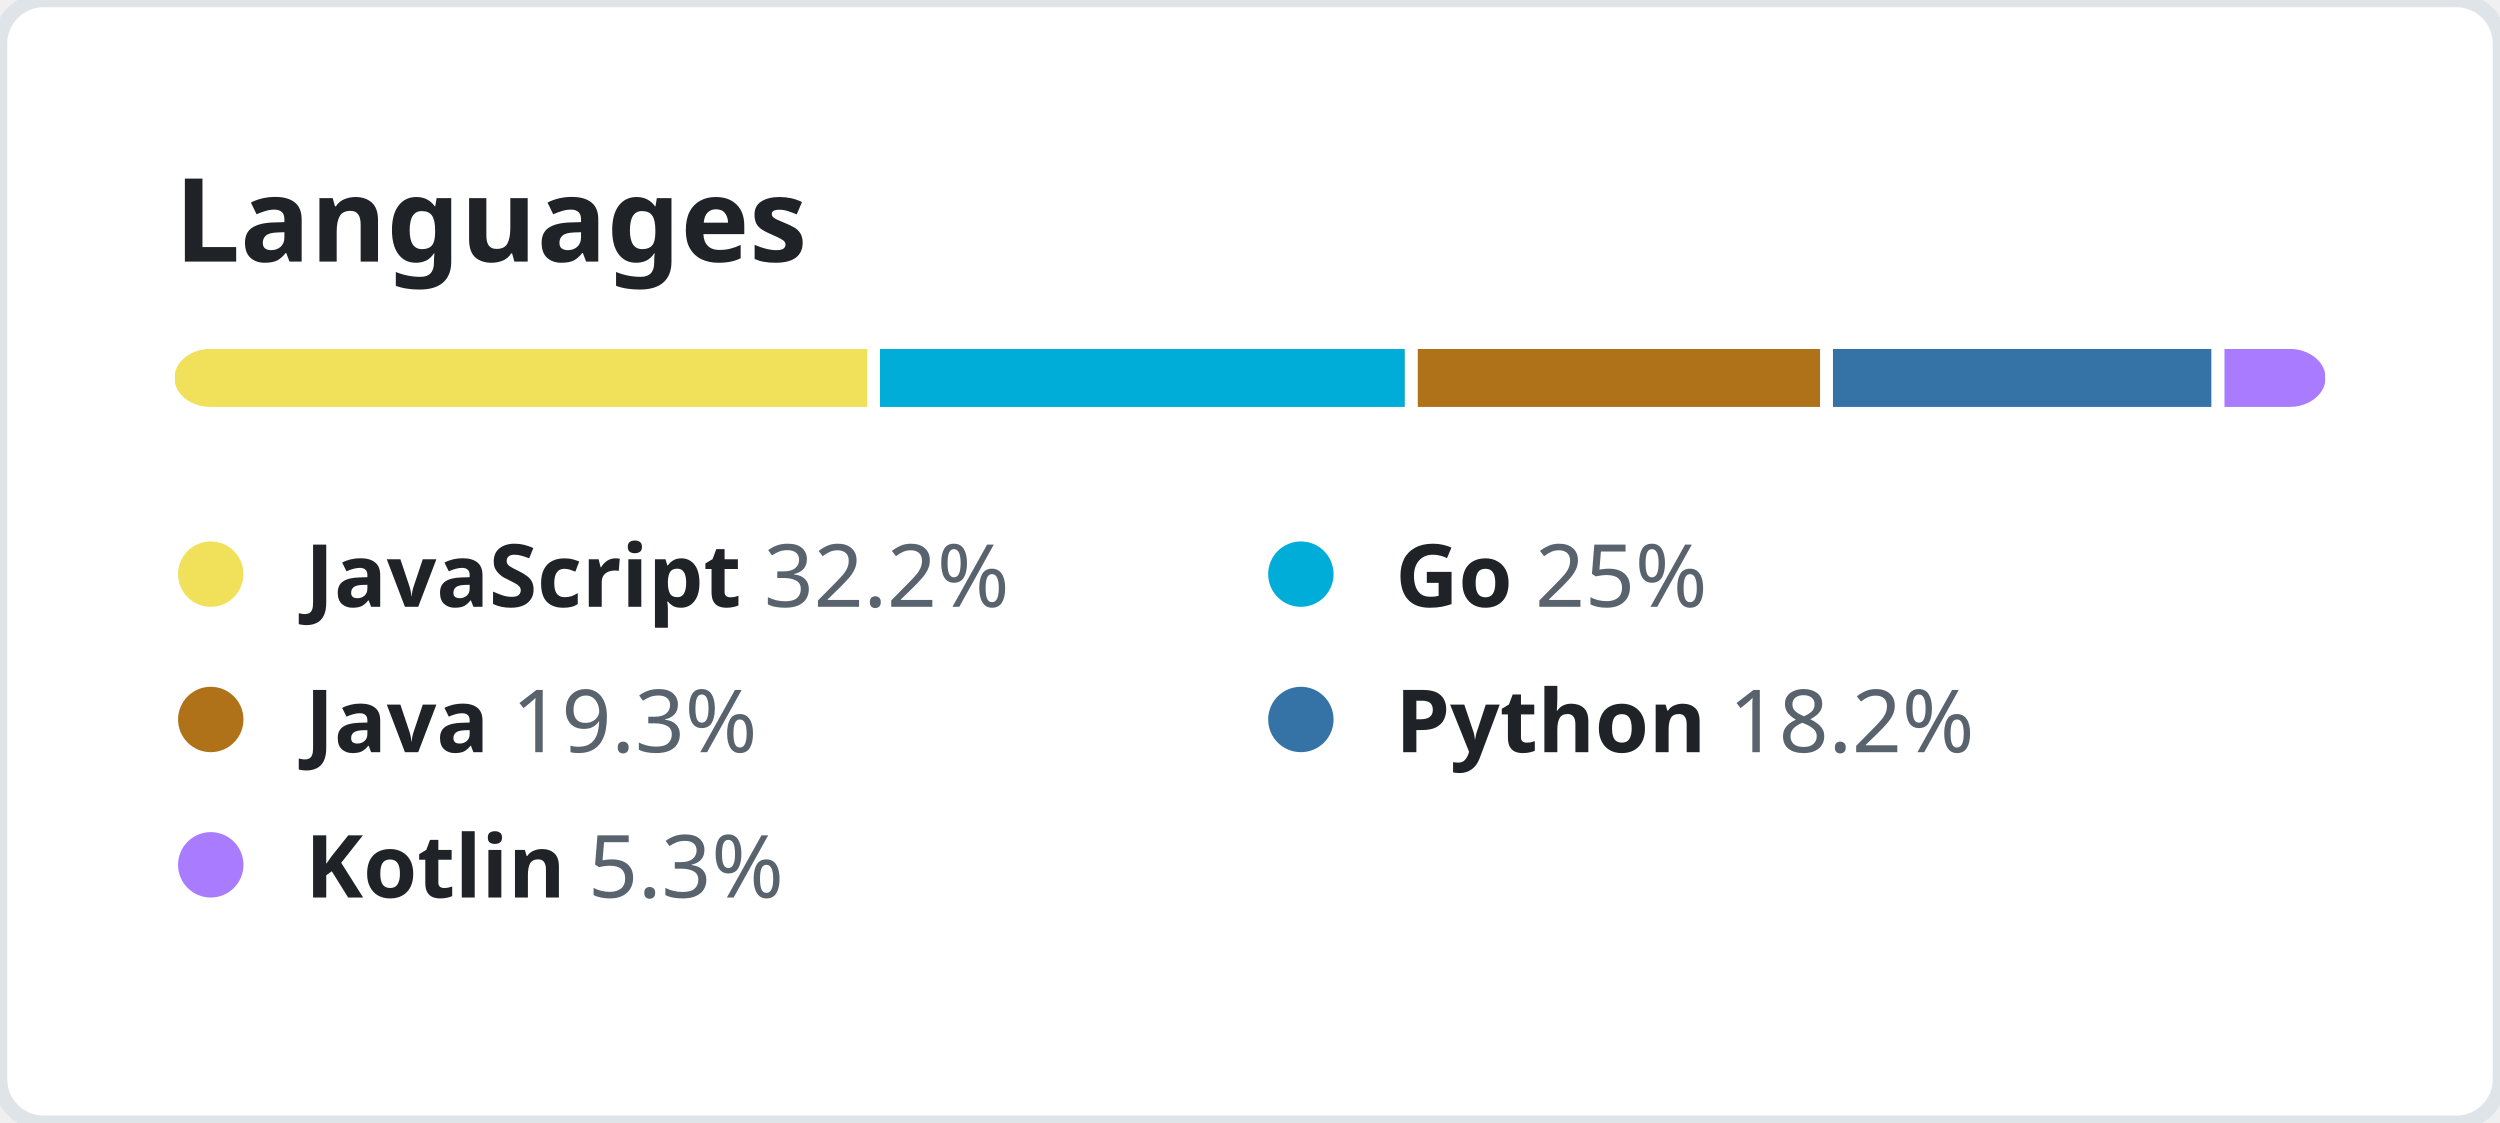
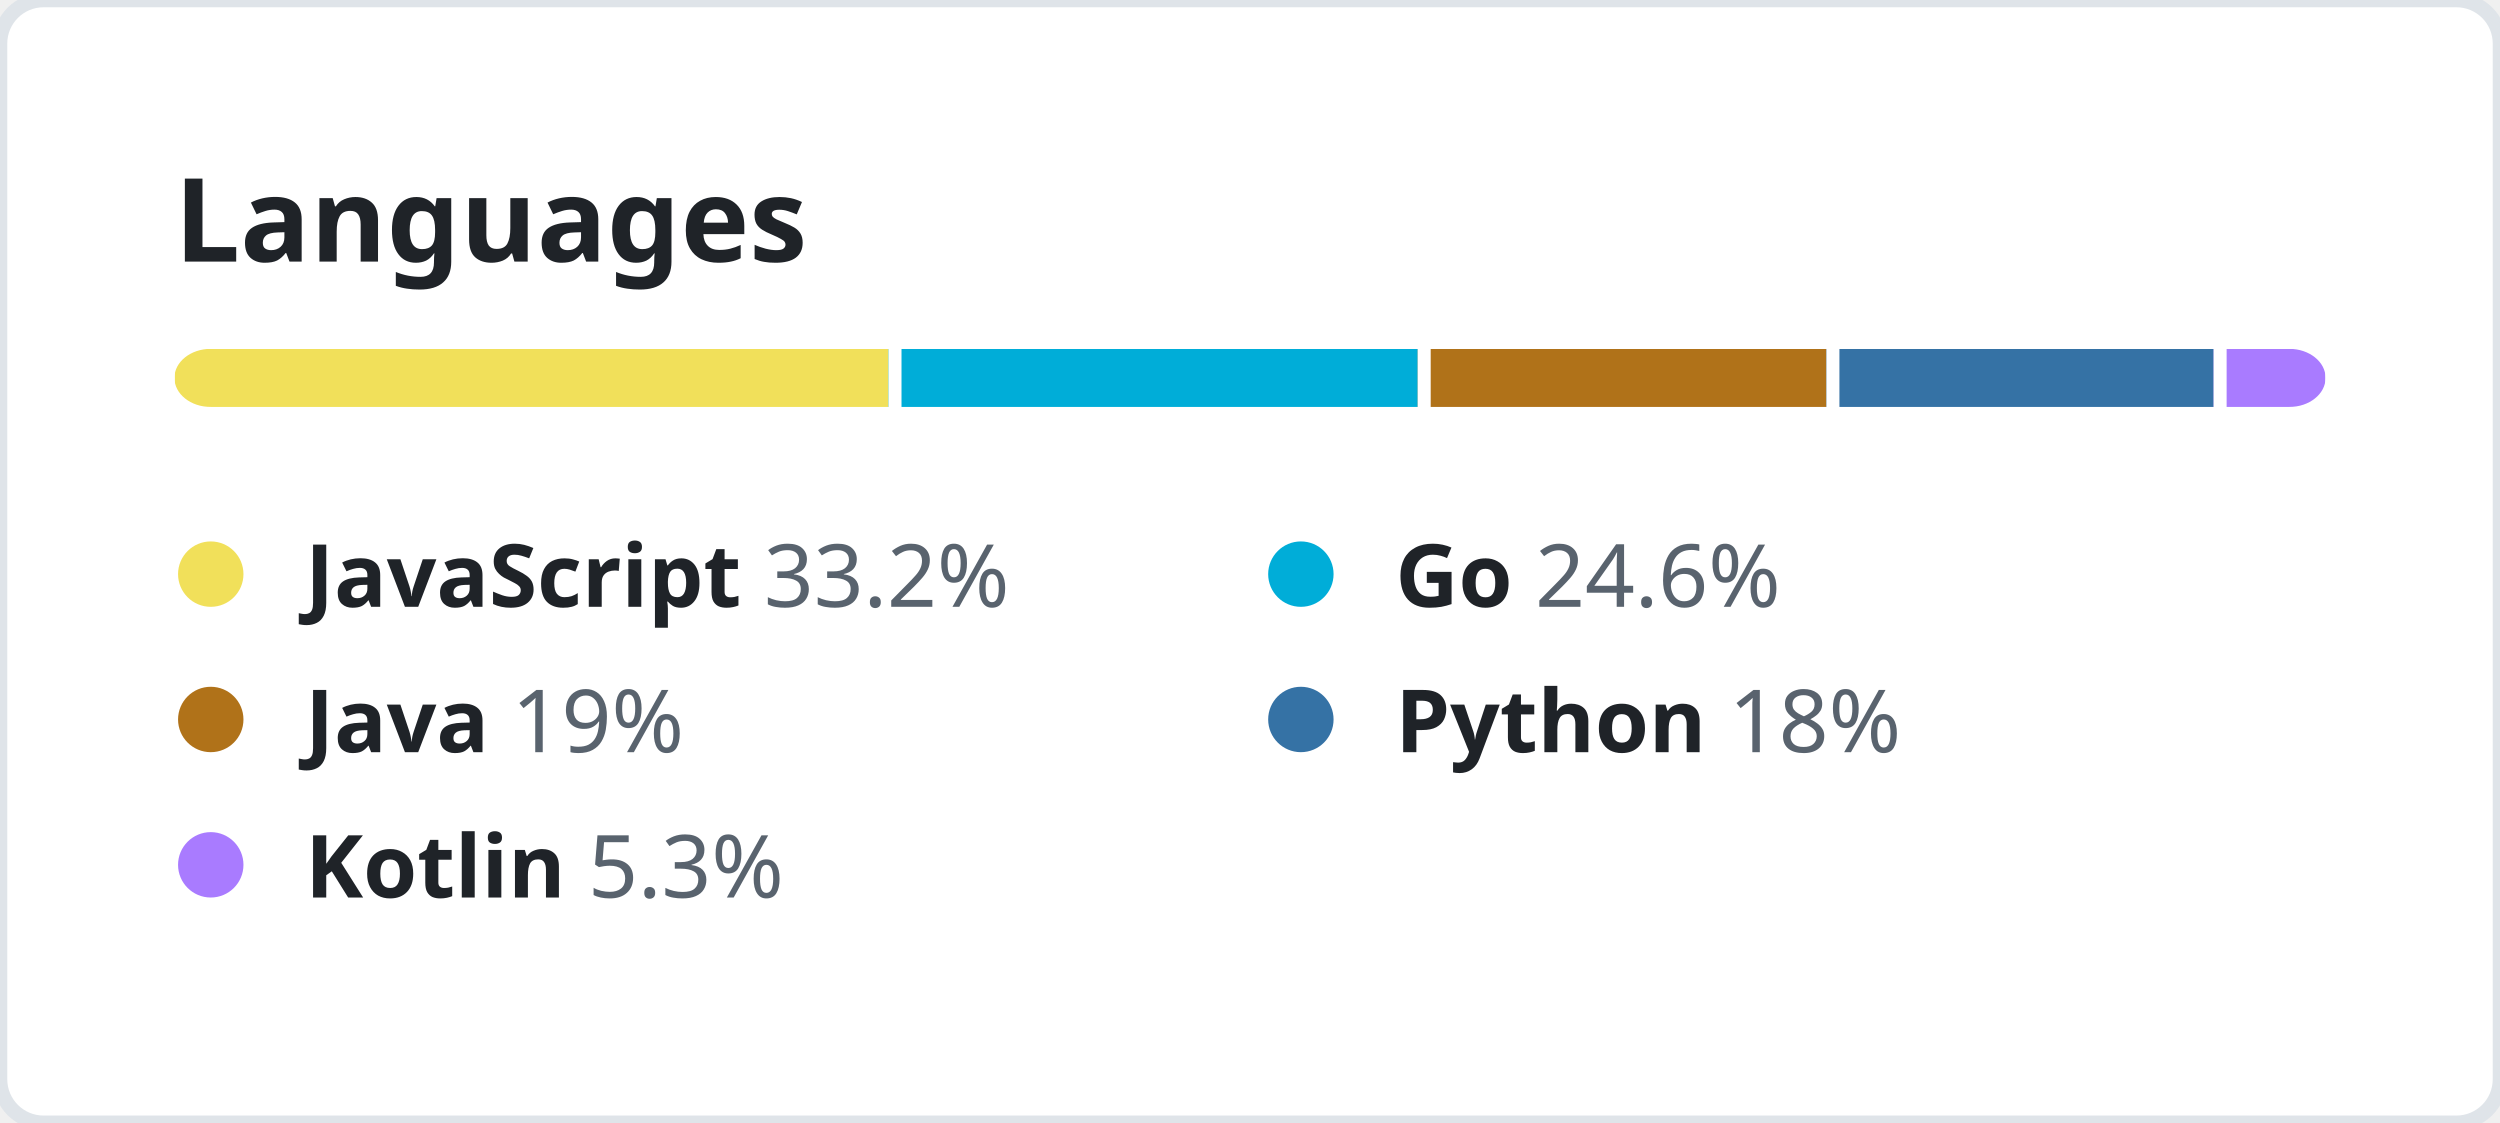
<svg xmlns="http://www.w3.org/2000/svg" width="344" height="154.5" viewBox="0 0 344 154.5" fill="none">
  <style>
    .header {
      font: 600 16px "Segoe UI", "Noto Sans", Helvetica, Arial, sans-serif;
      fill: #1F2328;
    }

    .lang-name {
      font-family: "Segoe UI", "Noto Sans", Helvetica, Arial, sans-serif;
      font-size: 12px;
    }

    .lang-name-bold {
      font-weight: 600;
      fill: #1F2328;
    }

    .lang-percent {
      font-weight: 400;
      fill: #59636E;
    }
  </style>
  <rect height="100%" width="100%" fill="#FFFFFF" rx="6" ry="6" stroke="#DFE4E9" stroke-width="2" />
  <g transform="translate(24, 0)">
    <g transform="translate(0, 36)">
      <text class="header">Languages</text>
    </g>
    <g transform="translate(0, 48)">
      <svg height="8" width="296">
        <mask id="rect-mask">
          <rect x="0" y="0" width="100%" height="100%" fill="white" rx="5" />
        </mask>
        <circle id="legend-dot" cx="5" cy="6" r="4.5" />
-         <rect mask="url(#rect-mask)" x="0%" y="0" width="32.2%" height="100%" fill="#f1e05a" />
-         <rect mask="url(#rect-mask)" x="32.2%" y="0" width="25%" height="100%" fill="#00ADD8" />
-         <rect x="32.2%" y="0" width="0.6%" height="100%" fill="#FFFFFF" />
-         <rect mask="url(#rect-mask)" x="57.2%" y="0" width="19.3%" height="100%" fill="#b07219" />
-         <rect x="57.2%" y="0" width="0.6%" height="100%" fill="#FFFFFF" />
-         <rect mask="url(#rect-mask)" x="76.5%" y="0" width="18.2%" height="100%" fill="#3572A5" />
-         <rect x="76.5%" y="0" width="0.6%" height="100%" fill="#FFFFFF" />
-         <rect mask="url(#rect-mask)" x="94.7%" y="0" width="5.3%" height="100%" fill="#A97BFF" />
-         <rect x="94.7%" y="0" width="0.6%" height="100%" fill="#FFFFFF" />
+         <rect mask="url(#rect-mask)" x="0%" y="0" width="33.2%" height="100%" fill="#f1e05a" />
+         <rect mask="url(#rect-mask)" x="33.2%" y="0" width="24.6%" height="100%" fill="#00ADD8" />
+         <rect x="33.2%" y="0" width="0.6%" height="100%" fill="#FFFFFF" />
+         <rect mask="url(#rect-mask)" x="57.8%" y="0" width="19%" height="100%" fill="#b07219" />
+         <rect x="57.8%" y="0" width="0.6%" height="100%" fill="#FFFFFF" />
+         <rect mask="url(#rect-mask)" x="76.8%" y="0" width="18%" height="100%" fill="#3572A5" />
+         <rect x="76.8%" y="0" width="0.6%" height="100%" fill="#FFFFFF" />
+         <rect mask="url(#rect-mask)" x="94.8%" y="0" width="5.3%" height="100%" fill="#A97BFF" />
+         <rect x="94.8%" y="0" width="0.6%" height="100%" fill="#FFFFFF" />
      </svg>
      <g transform="translate(0, 25)">
        <circle cx="5" cy="6" r="4.5" fill="#f1e05a" />
        <text x="18" y="10.5" class="lang-name">
          <tspan class="lang-name-bold">JavaScript</tspan>
-           <tspan class="lang-percent">32.2%</tspan>
+           <tspan class="lang-percent">33.2%</tspan>
        </text>
      </g>
      <g transform="translate(150, 25)">
        <circle cx="5" cy="6" r="4.5" fill="#00ADD8" />
        <text x="18" y="10.5" class="lang-name">
          <tspan class="lang-name-bold">Go</tspan>
-           <tspan class="lang-percent">25%</tspan>
+           <tspan class="lang-percent">24.6%</tspan>
        </text>
      </g>
      <g transform="translate(0, 45)">
        <circle cx="5" cy="6" r="4.5" fill="#b07219" />
        <text x="18" y="10.5" class="lang-name">
          <tspan class="lang-name-bold">Java</tspan>
-           <tspan class="lang-percent">19.3%</tspan>
+           <tspan class="lang-percent">19%</tspan>
        </text>
      </g>
      <g transform="translate(150, 45)">
        <circle cx="5" cy="6" r="4.5" fill="#3572A5" />
        <text x="18" y="10.5" class="lang-name">
          <tspan class="lang-name-bold">Python</tspan>
-           <tspan class="lang-percent">18.2%</tspan>
+           <tspan class="lang-percent">18%</tspan>
        </text>
      </g>
      <g transform="translate(0, 65)">
        <circle cx="5" cy="6" r="4.5" fill="#A97BFF" />
        <text x="18" y="10.5" class="lang-name">
          <tspan class="lang-name-bold">Kotlin</tspan>
          <tspan class="lang-percent">5.3%</tspan>
        </text>
      </g>
    </g>
  </g>
</svg>
